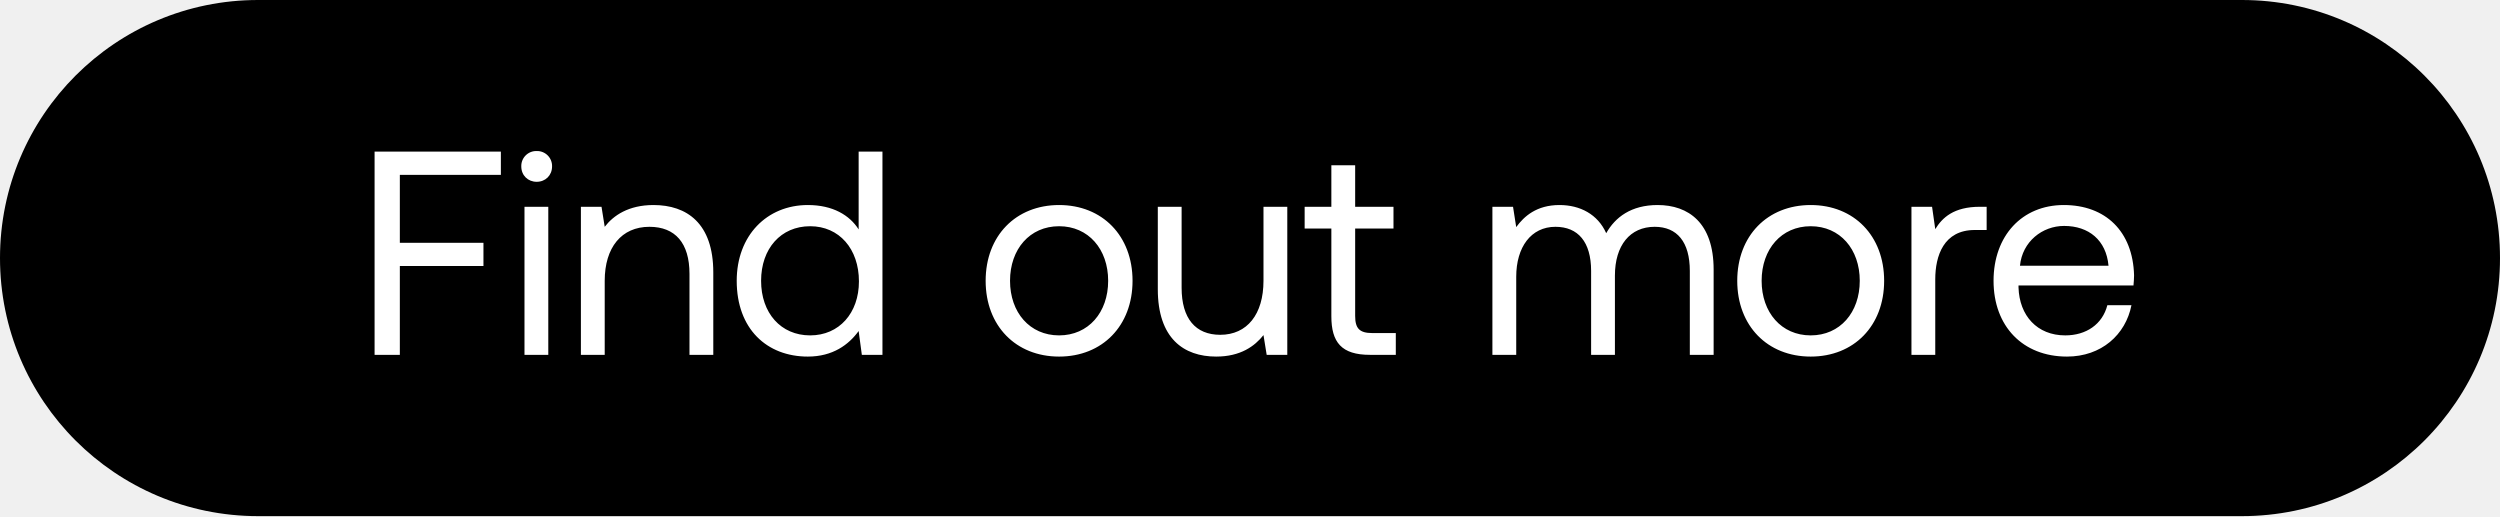
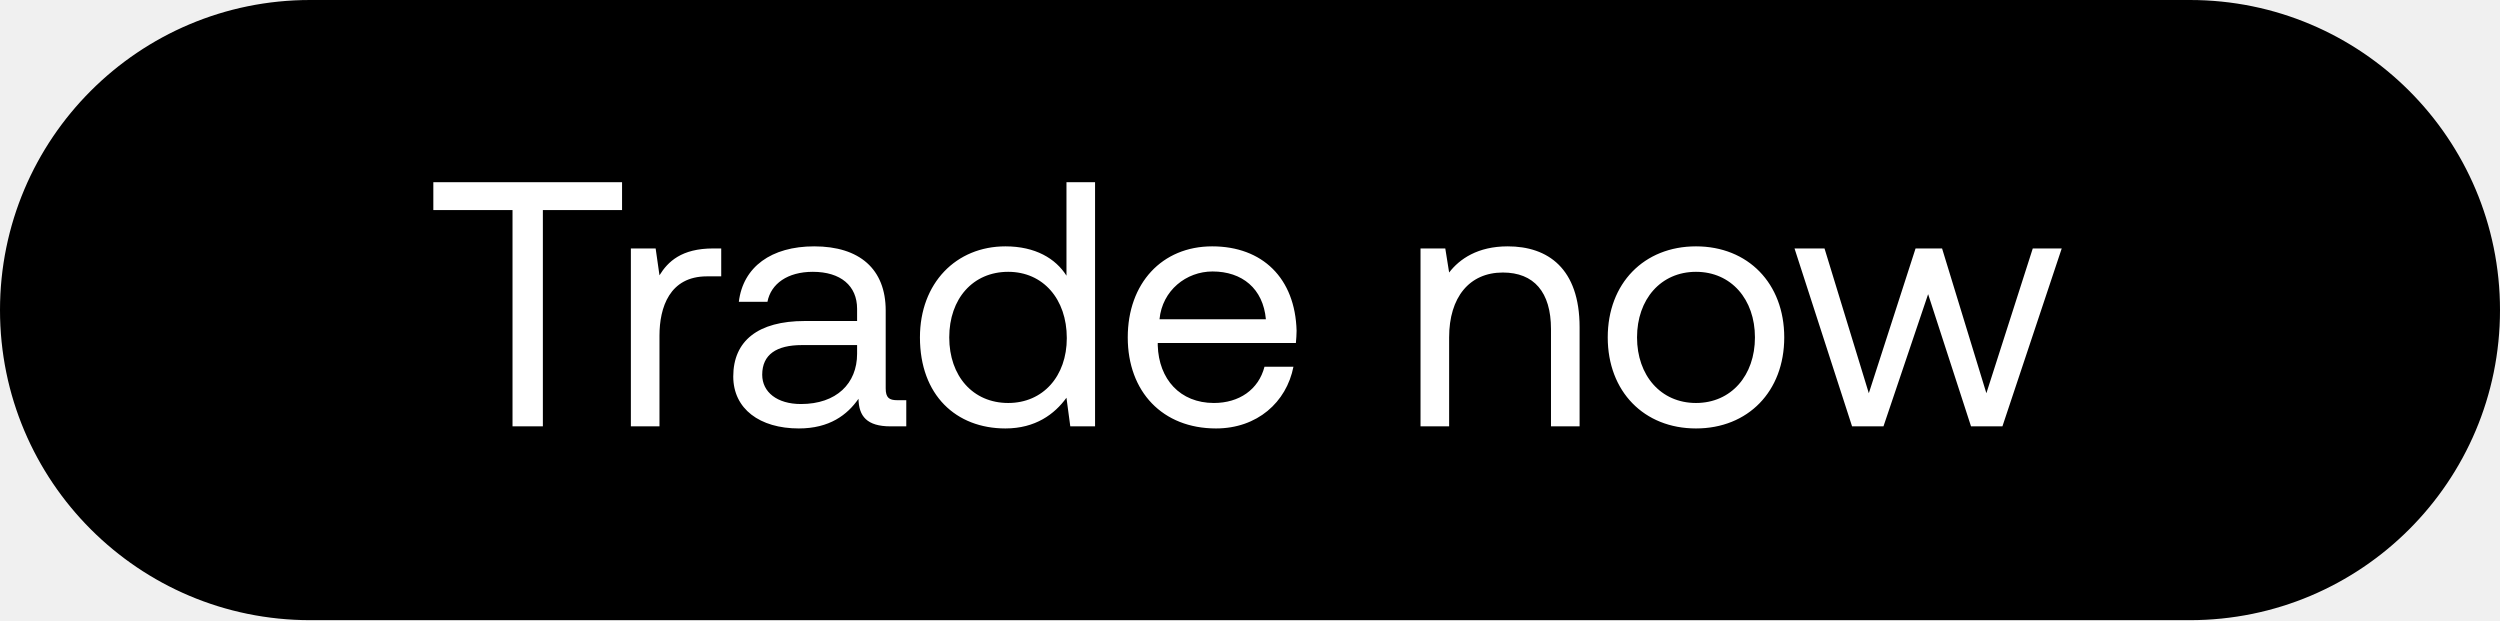
- <svg xmlns="http://www.w3.org/2000/svg" width="155" height="32" viewBox="0 0 155 32" fill="none">
-   <rect width="155" height="32" rx="16" fill="#000" />
-   <path d="M23.224 22h1.566v-5.508h5.184v-1.44H24.79V10.84h6.264V9.4h-7.83V22zm10.05-10.728c.54 0 .954-.396.954-.954a.927.927 0 00-.954-.954.927.927 0 00-.954.954c0 .558.414.954.954.954zM32.518 22h1.476v-9.18h-1.476V22zm7.998-9.288c-1.548 0-2.484.648-3.024 1.35l-.198-1.242h-1.278V22h1.476v-4.59c0-2.07 1.044-3.348 2.772-3.348 1.602 0 2.484 1.008 2.484 2.916V22h1.476v-5.112c0-3.042-1.638-4.176-3.708-4.176zm12.72 1.512c-.558-.882-1.602-1.512-3.15-1.512-2.538 0-4.41 1.89-4.41 4.698 0 2.988 1.872 4.698 4.41 4.698 1.548 0 2.538-.738 3.15-1.584L53.434 22h1.278V9.4h-1.476v4.824zm-3.006 6.57c-1.818 0-3.042-1.386-3.042-3.384s1.224-3.384 3.042-3.384c1.8 0 3.024 1.404 3.024 3.42 0 1.962-1.224 3.348-3.024 3.348zm15.434 1.314c2.682 0 4.554-1.908 4.554-4.698 0-2.79-1.872-4.698-4.554-4.698-2.682 0-4.554 1.908-4.554 4.698 0 2.79 1.872 4.698 4.554 4.698zm0-1.314c-1.818 0-3.042-1.422-3.042-3.384s1.224-3.384 3.042-3.384c1.818 0 3.042 1.422 3.042 3.384s-1.224 3.384-3.042 3.384zm12.672-3.384c0 2.07-1.008 3.348-2.682 3.348-1.53 0-2.394-1.008-2.394-2.916V12.82h-1.476v5.112c0 3.042 1.602 4.176 3.618 4.176 1.512 0 2.394-.648 2.934-1.332L78.534 22h1.278v-9.18h-1.476v4.59zm4.208 2.196c0 1.62.63 2.394 2.394 2.394h1.602v-1.35h-1.458c-.792 0-1.062-.288-1.062-1.062V14.17h2.376v-1.35H84.02v-2.574h-1.476v2.574h-1.656v1.35h1.656v5.436zm20.227-6.894c-1.638 0-2.628.756-3.186 1.746-.521-1.17-1.62-1.746-2.897-1.746-1.422 0-2.197.702-2.683 1.368l-.197-1.26h-1.279V22h1.477v-4.842c0-1.836.918-3.096 2.43-3.096 1.403 0 2.213.936 2.213 2.736V22h1.476v-4.914c0-1.872.936-3.024 2.466-3.024 1.386 0 2.178.936 2.178 2.736V22h1.476v-5.292c0-2.898-1.566-3.996-3.474-3.996zm9.492 9.396c2.682 0 4.554-1.908 4.554-4.698 0-2.79-1.872-4.698-4.554-4.698-2.682 0-4.554 1.908-4.554 4.698 0 2.79 1.872 4.698 4.554 4.698zm0-1.314c-1.818 0-3.042-1.422-3.042-3.384s1.224-3.384 3.042-3.384c1.818 0 3.042 1.422 3.042 3.384s-1.224 3.384-3.042 3.384zm10.495-7.974c-1.638 0-2.34.684-2.772 1.386l-.198-1.386h-1.278V22h1.476v-4.68c0-1.458.522-3.06 2.448-3.06h.738v-1.44h-.414zm5.396 9.288c2.124 0 3.636-1.35 3.996-3.186h-1.494c-.306 1.188-1.314 1.872-2.61 1.872-1.746 0-2.844-1.224-2.898-2.97v-.126h7.128c.018-.216.036-.432.036-.63-.072-2.718-1.764-4.356-4.356-4.356-2.592 0-4.356 1.908-4.356 4.698 0 2.808 1.8 4.698 4.554 4.698zm-2.916-5.634c.144-1.494 1.386-2.466 2.736-2.466 1.53 0 2.61.882 2.754 2.466h-5.49z" fill="#fff" />
+ <svg xmlns="http://www.w3.org/2000/svg" width="129" height="32" viewBox="0 0 129 32" fill="none">
+   <rect width="129" height="32" rx="16" fill="#000" />
+   <path d="M22.36 10.84h4.086V22h1.566V10.84h4.086V9.4H22.36v1.44zm14.44 1.98c-1.637 0-2.34.684-2.771 1.386l-.198-1.386h-1.278V22h1.476v-4.68c0-1.458.522-3.06 2.448-3.06h.738v-1.44H36.8zm9.496 7.83c-.414 0-.594-.126-.594-.612v-4.014c0-2.142-1.35-3.312-3.69-3.312-2.214 0-3.672 1.062-3.888 2.862H39.6c.18-.936 1.044-1.548 2.34-1.548 1.44 0 2.286.72 2.286 1.908v.63h-2.7c-2.412 0-3.69 1.026-3.69 2.862 0 1.674 1.368 2.682 3.384 2.682 1.584 0 2.502-.702 3.078-1.53.018.9.432 1.422 1.656 1.422h.81v-1.35h-.468zm-2.07-2.394c0 1.53-1.062 2.592-2.898 2.592-1.224 0-1.998-.612-1.998-1.512 0-1.044.738-1.53 2.052-1.53h2.844v.45zm10.803-4.032c-.558-.882-1.602-1.512-3.15-1.512-2.538 0-4.41 1.89-4.41 4.698 0 2.988 1.872 4.698 4.41 4.698 1.548 0 2.538-.738 3.15-1.584L55.227 22h1.278V9.4H55.03v4.824zm-3.006 6.57c-1.818 0-3.042-1.386-3.042-3.384s1.224-3.384 3.042-3.384c1.8 0 3.024 1.404 3.024 3.42 0 1.962-1.224 3.348-3.024 3.348zm10.723 1.314c2.124 0 3.636-1.35 3.996-3.186h-1.494c-.306 1.188-1.314 1.872-2.61 1.872-1.746 0-2.844-1.224-2.898-2.97v-.126h7.128c.018-.216.036-.432.036-.63-.072-2.718-1.764-4.356-4.356-4.356-2.592 0-4.356 1.908-4.356 4.698 0 2.808 1.8 4.698 4.554 4.698zm-2.916-5.634c.144-1.494 1.386-2.466 2.736-2.466 1.53 0 2.61.882 2.754 2.466h-5.49zm17.969-3.762c-1.548 0-2.484.648-3.024 1.35l-.198-1.242h-1.278V22h1.476v-4.59c0-2.07 1.044-3.348 2.772-3.348 1.602 0 2.484 1.008 2.484 2.916V22h1.476v-5.112c0-3.042-1.638-4.176-3.708-4.176zm9.714 9.396c2.682 0 4.554-1.908 4.554-4.698 0-2.79-1.872-4.698-4.554-4.698-2.682 0-4.554 1.908-4.554 4.698 0 2.79 1.872 4.698 4.554 4.698zm0-1.314c-1.818 0-3.042-1.422-3.042-3.384s1.224-3.384 3.042-3.384c1.818 0 3.042 1.422 3.042 3.384s-1.224 3.384-3.042 3.384zM95.567 22h1.62l2.304-6.822L101.705 22h1.62l3.06-9.18h-1.494l-2.394 7.47-2.286-7.47h-1.368l-2.412 7.47-2.286-7.47h-1.548l2.97 9.18z" fill="#fff" />
</svg>
